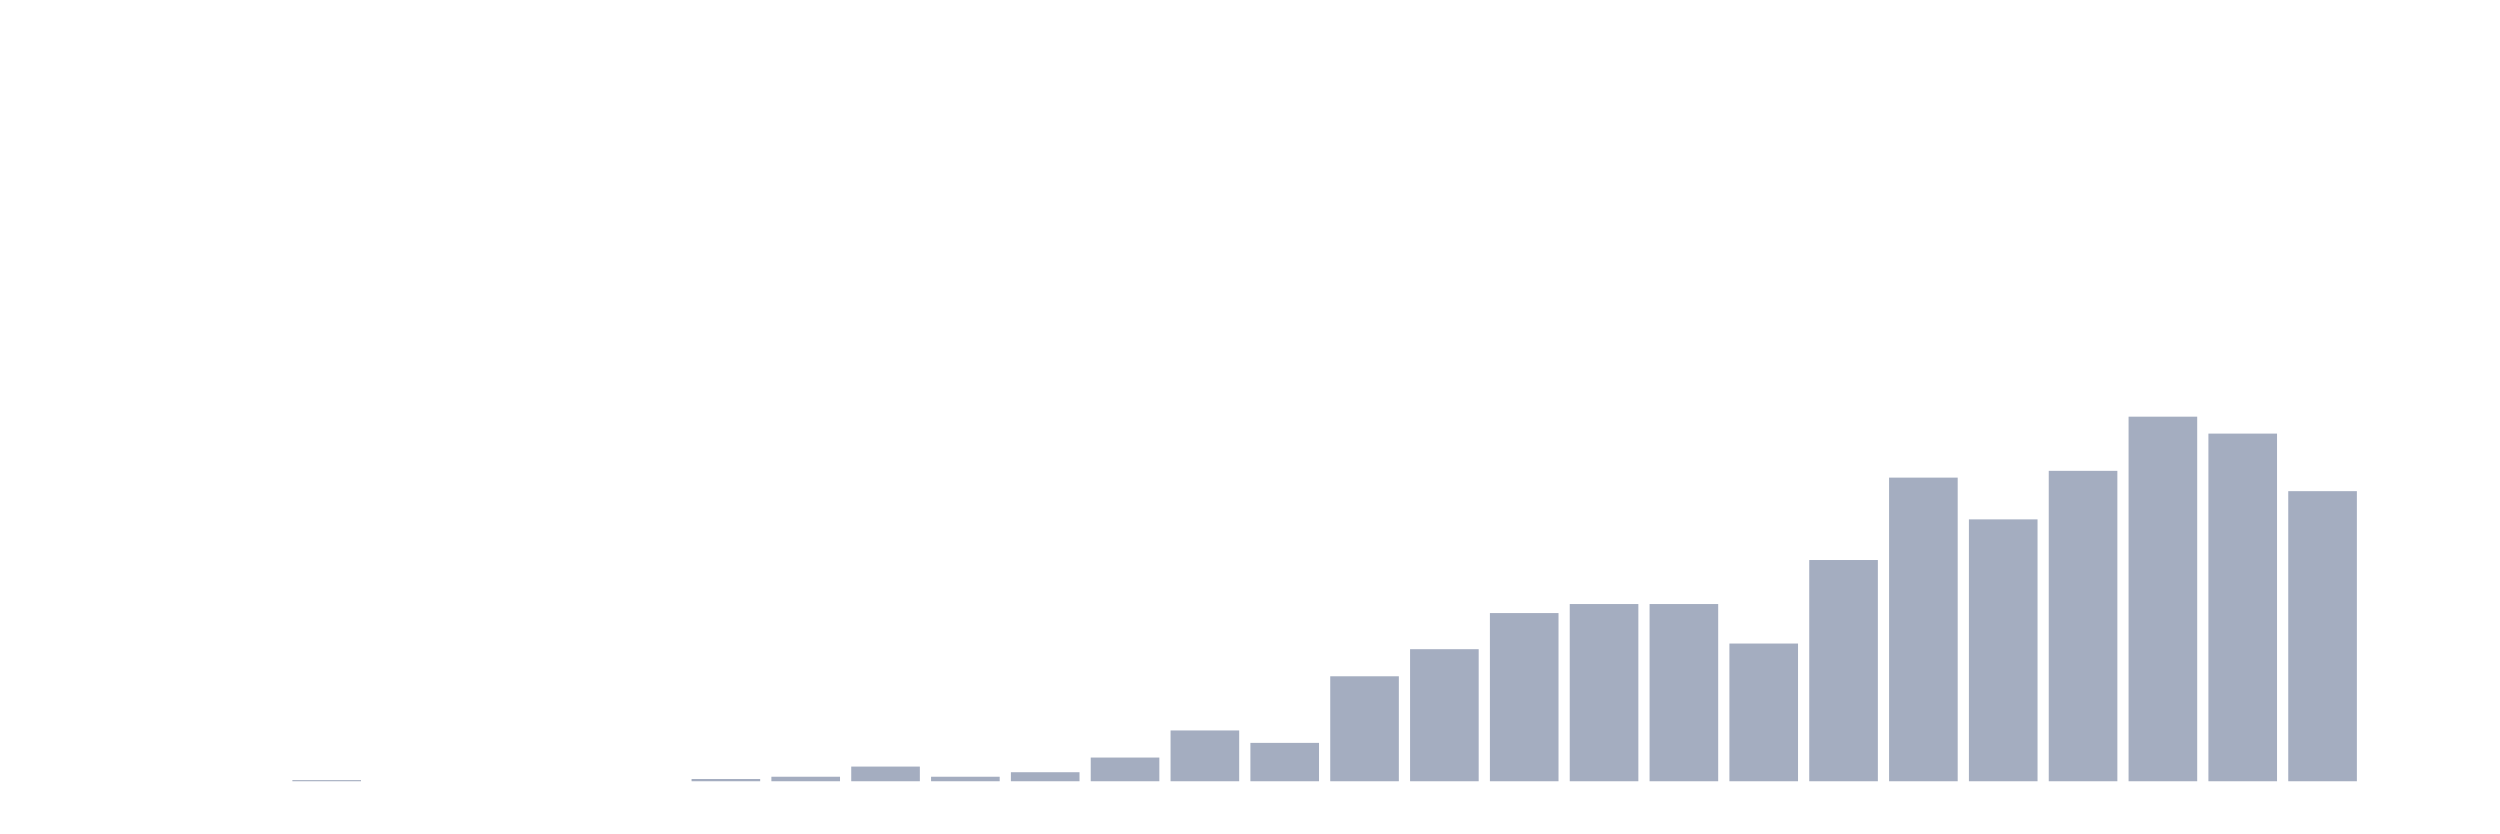
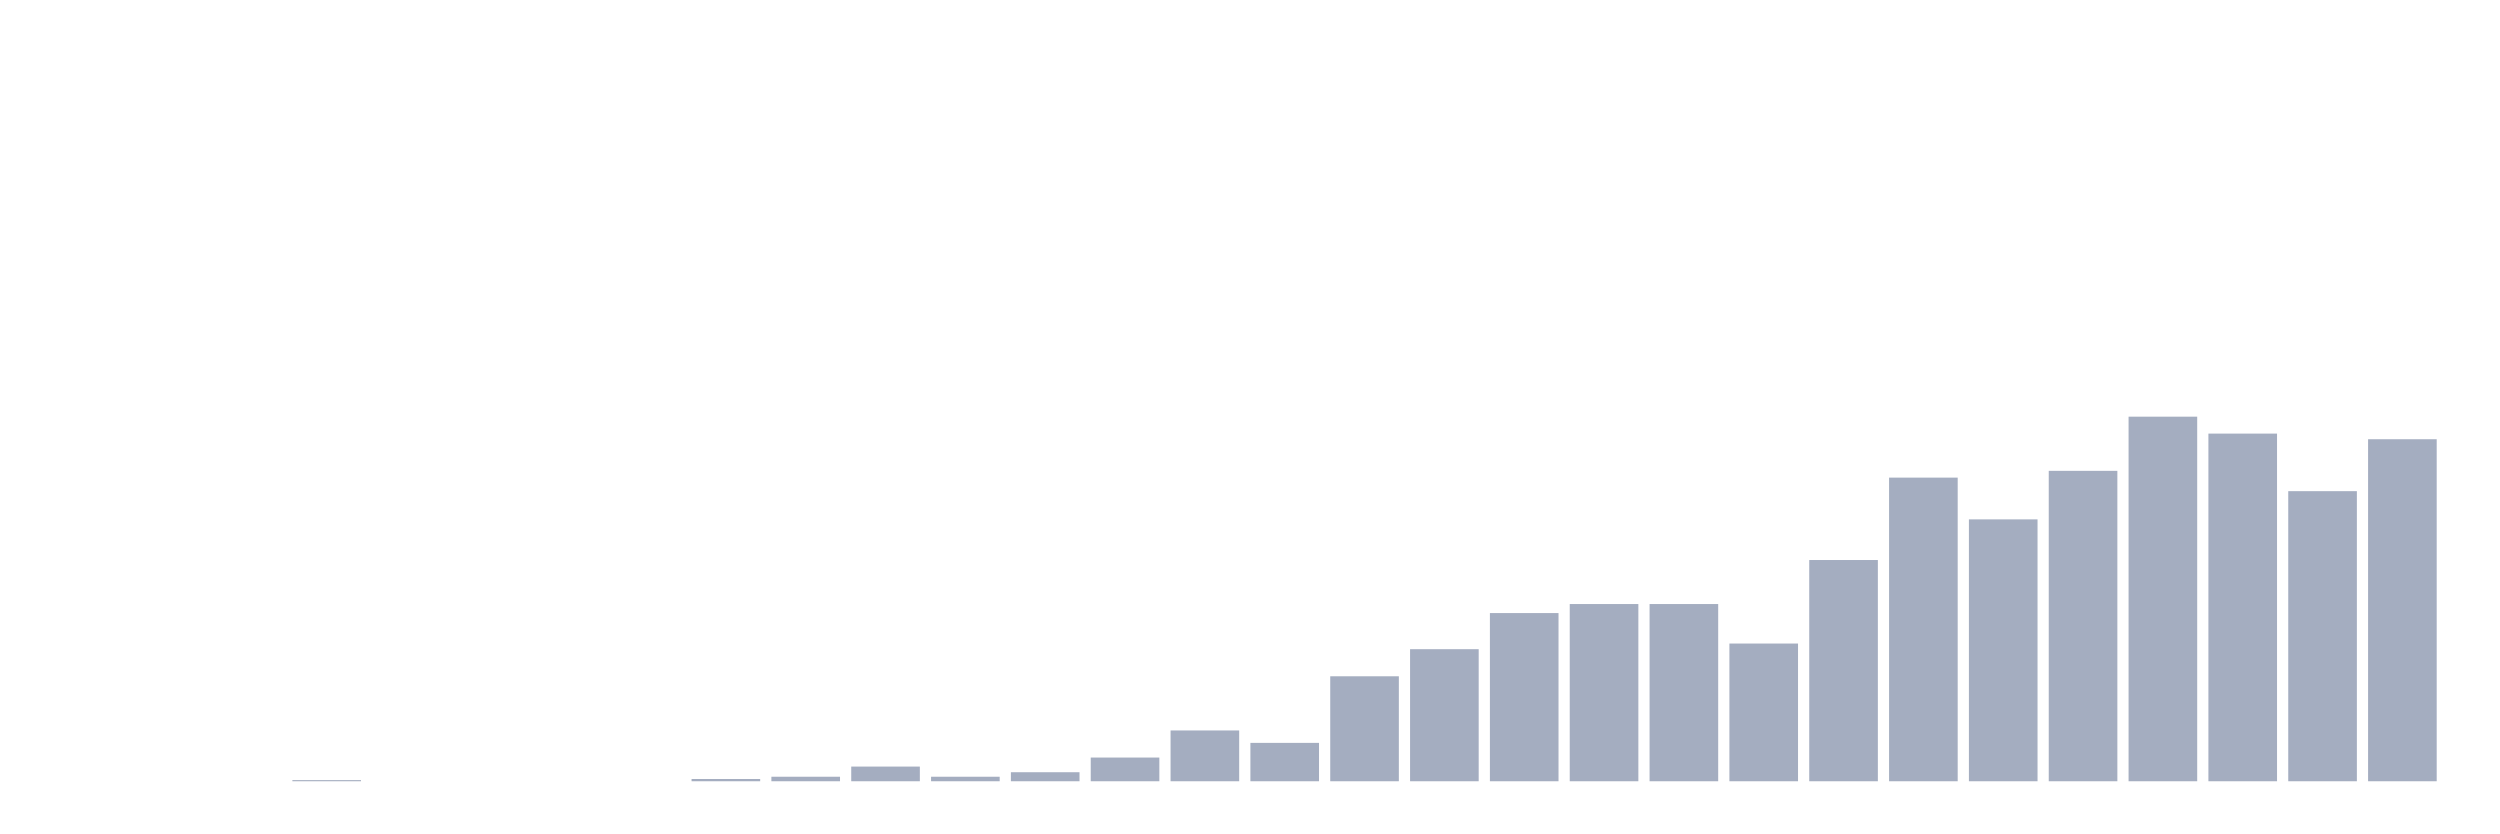
<svg xmlns="http://www.w3.org/2000/svg" viewBox="0 0 480 160">
  <g transform="translate(10,10)">
    <rect class="bar" x="0.153" width="13.175" y="140" height="0" fill="rgb(164,173,192)" />
    <rect class="bar" x="15.482" width="13.175" y="140" height="0" fill="rgb(164,173,192)" />
    <rect class="bar" x="30.81" width="13.175" y="140" height="0" fill="rgb(164,173,192)" />
    <rect class="bar" x="46.138" width="13.175" y="139.783" height="0.217" fill="rgb(164,173,192)" />
    <rect class="bar" x="61.466" width="13.175" y="140" height="0" fill="rgb(164,173,192)" />
    <rect class="bar" x="76.794" width="13.175" y="140" height="0" fill="rgb(164,173,192)" />
    <rect class="bar" x="92.123" width="13.175" y="140" height="0" fill="rgb(164,173,192)" />
    <rect class="bar" x="107.451" width="13.175" y="140" height="0" fill="rgb(164,173,192)" />
    <rect class="bar" x="122.779" width="13.175" y="139.567" height="0.433" fill="rgb(164,173,192)" />
    <rect class="bar" x="138.107" width="13.175" y="139.133" height="0.867" fill="rgb(164,173,192)" />
    <rect class="bar" x="153.436" width="13.175" y="137.183" height="2.817" fill="rgb(164,173,192)" />
    <rect class="bar" x="168.764" width="13.175" y="139.133" height="0.867" fill="rgb(164,173,192)" />
    <rect class="bar" x="184.092" width="13.175" y="138.266" height="1.734" fill="rgb(164,173,192)" />
    <rect class="bar" x="199.42" width="13.175" y="135.449" height="4.551" fill="rgb(164,173,192)" />
    <rect class="bar" x="214.748" width="13.175" y="130.248" height="9.752" fill="rgb(164,173,192)" />
    <rect class="bar" x="230.077" width="13.175" y="132.632" height="7.368" fill="rgb(164,173,192)" />
    <rect class="bar" x="245.405" width="13.175" y="119.845" height="20.155" fill="rgb(164,173,192)" />
    <rect class="bar" x="260.733" width="13.175" y="114.644" height="25.356" fill="rgb(164,173,192)" />
    <rect class="bar" x="276.061" width="13.175" y="107.709" height="32.291" fill="rgb(164,173,192)" />
    <rect class="bar" x="291.39" width="13.175" y="105.975" height="34.025" fill="rgb(164,173,192)" />
    <rect class="bar" x="306.718" width="13.175" y="105.975" height="34.025" fill="rgb(164,173,192)" />
    <rect class="bar" x="322.046" width="13.175" y="113.56" height="26.44" fill="rgb(164,173,192)" />
    <rect class="bar" x="337.374" width="13.175" y="97.523" height="42.477" fill="rgb(164,173,192)" />
    <rect class="bar" x="352.702" width="13.175" y="81.703" height="58.297" fill="rgb(164,173,192)" />
    <rect class="bar" x="368.031" width="13.175" y="89.721" height="50.279" fill="rgb(164,173,192)" />
    <rect class="bar" x="383.359" width="13.175" y="80.402" height="59.598" fill="rgb(164,173,192)" />
    <rect class="bar" x="398.687" width="13.175" y="70" height="70" fill="rgb(164,173,192)" />
    <rect class="bar" x="414.015" width="13.175" y="73.251" height="66.749" fill="rgb(164,173,192)" />
    <rect class="bar" x="429.344" width="13.175" y="84.303" height="55.697" fill="rgb(164,173,192)" />
-     <rect class="bar" x="444.672" width="13.175" y="140" height="0" fill="rgb(164,173,192)" />
+     <rect class="bar" x="444.672" width="13.175" y="74.334" height="65.666" fill="rgb(164,173,192)" />
  </g>
</svg>
